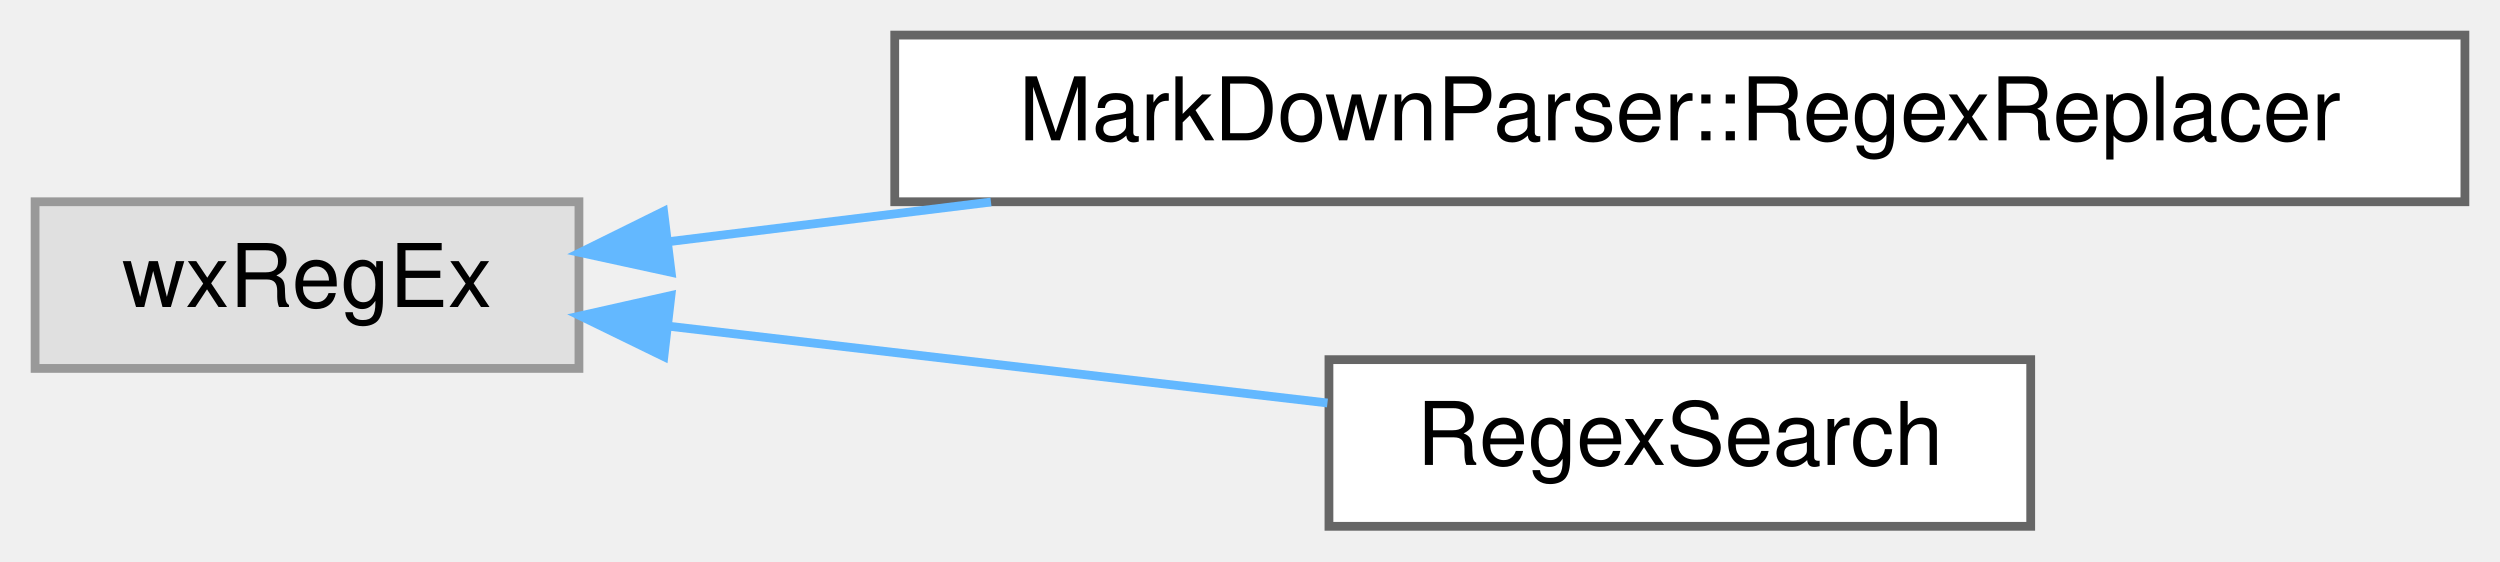
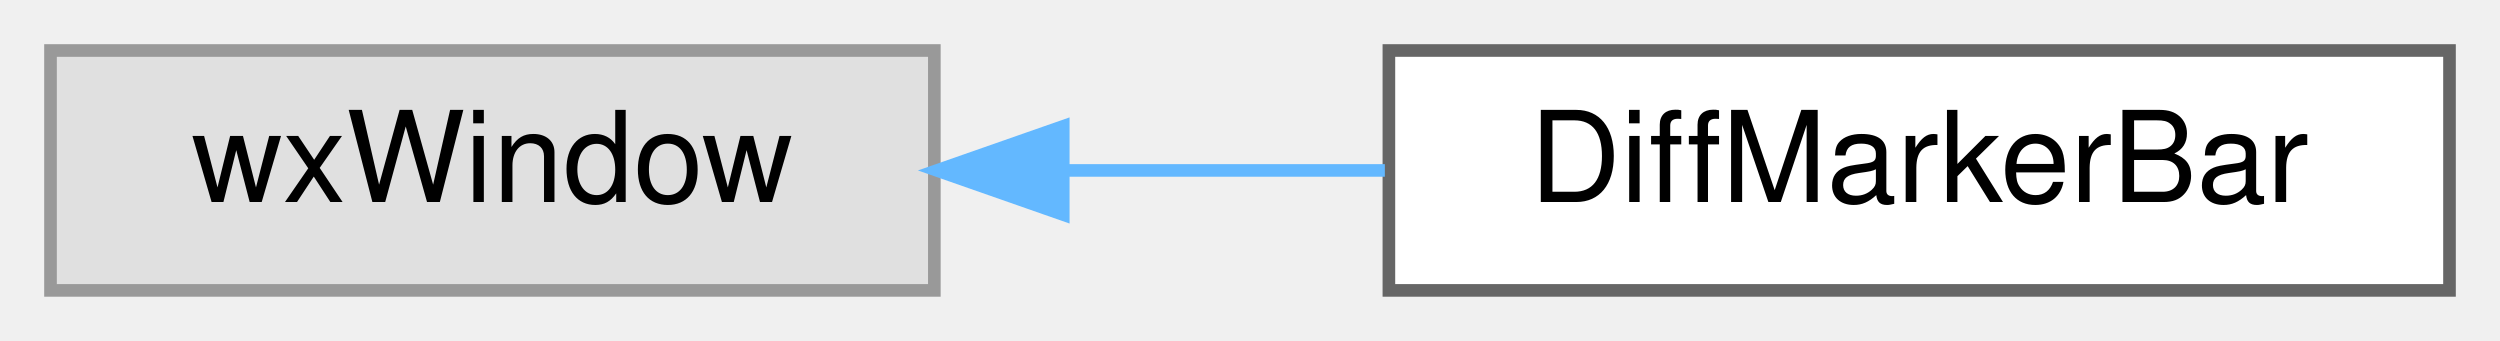
- <svg xmlns="http://www.w3.org/2000/svg" xmlns:xlink="http://www.w3.org/1999/xlink" width="285pt" height="64pt" viewBox="0.00 0.00 285.00 64.00">
-   <g id="graph0" class="graph" transform="scale(1 1) rotate(0) translate(4 60)">
+ <svg xmlns="http://www.w3.org/2000/svg" xmlns:xlink="http://www.w3.org/1999/xlink" width="198pt" height="27pt" viewBox="0.00 0.00 198.00 27.00">
+   <g id="graph0" class="graph" transform="scale(1 1) rotate(0) translate(4 23)">
    <g id="node1" class="node">
      <g id="a_node1">
        <a xlink:title=" ">
-           <polygon fill="#e0e0e0" stroke="#999999" points="62,-37 0,-37 0,-18 62,-18 62,-37" />
-           <text text-anchor="middle" x="31" y="-25" font-family="Helvetica,sans-Serif" font-size="10.00">wxRegEx</text>
+           <polygon fill="#e0e0e0" stroke="#999999" points="70,-19 0,-19 0,0 70,0 70,-19" />
+           <text text-anchor="middle" x="35" y="-7" font-family="Helvetica,sans-Serif" font-size="10.00">wxWindow</text>
        </a>
      </g>
    </g>
    <g id="node2" class="node">
      <g id="a_node2">
-         <a xlink:href="classMarkDownParser_1_1RegexReplacer.html" target="_top" xlink:title="A pair of a regExp and a string that has to replace the matches.">
-           <polygon fill="white" stroke="#666666" points="277,-56 98,-56 98,-37 277,-37 277,-56" />
-           <text text-anchor="middle" x="187.5" y="-44" font-family="Helvetica,sans-Serif" font-size="10.00">MarkDownParser::RegexReplacer</text>
+         <a xlink:href="classDiffMarkerBar.html" target="_top" xlink:title=" ">
+           <polygon fill="white" stroke="#666666" points="190,-19 106,-19 106,0 190,0 190,-19" />
+           <text text-anchor="middle" x="148" y="-7" font-family="Helvetica,sans-Serif" font-size="10.00">DiffMarkerBar</text>
        </a>
      </g>
    </g>
    <g id="edge1" class="edge">
-       <path fill="none" stroke="#63b8ff" d="M72.14,-32.44C83.48,-33.83 96.22,-35.4 108.97,-36.97" />
-       <polygon fill="#63b8ff" stroke="#63b8ff" points="72.51,-28.96 62.16,-31.21 71.65,-35.9 72.51,-28.96" />
-     </g>
-     <g id="node3" class="node">
-       <g id="a_node3">
-         <a xlink:href="classRegexSearch.html" target="_top" xlink:title="The find+replace dialog.">
-           <polygon fill="white" stroke="#666666" points="227.5,-19 147.5,-19 147.5,0 227.5,0 227.5,-19" />
-           <text text-anchor="middle" x="187.5" y="-7" font-family="Helvetica,sans-Serif" font-size="10.00">RegexSearch</text>
-         </a>
-       </g>
-     </g>
-     <g id="edge2" class="edge">
-       <path fill="none" stroke="#63b8ff" d="M72.34,-22.8C95.48,-20.1 124.39,-16.74 147.33,-14.06" />
-       <polygon fill="#63b8ff" stroke="#63b8ff" points="71.68,-19.35 62.16,-23.99 72.49,-26.31 71.68,-19.35" />
+       <path fill="none" stroke="#63b8ff" d="M80.22,-9.5C88.62,-9.5 97.37,-9.5 105.68,-9.5" />
+       <polygon fill="#63b8ff" stroke="#63b8ff" points="80.21,-6 70.21,-9.5 80.21,-13 80.21,-6" />
    </g>
  </g>
</svg>
